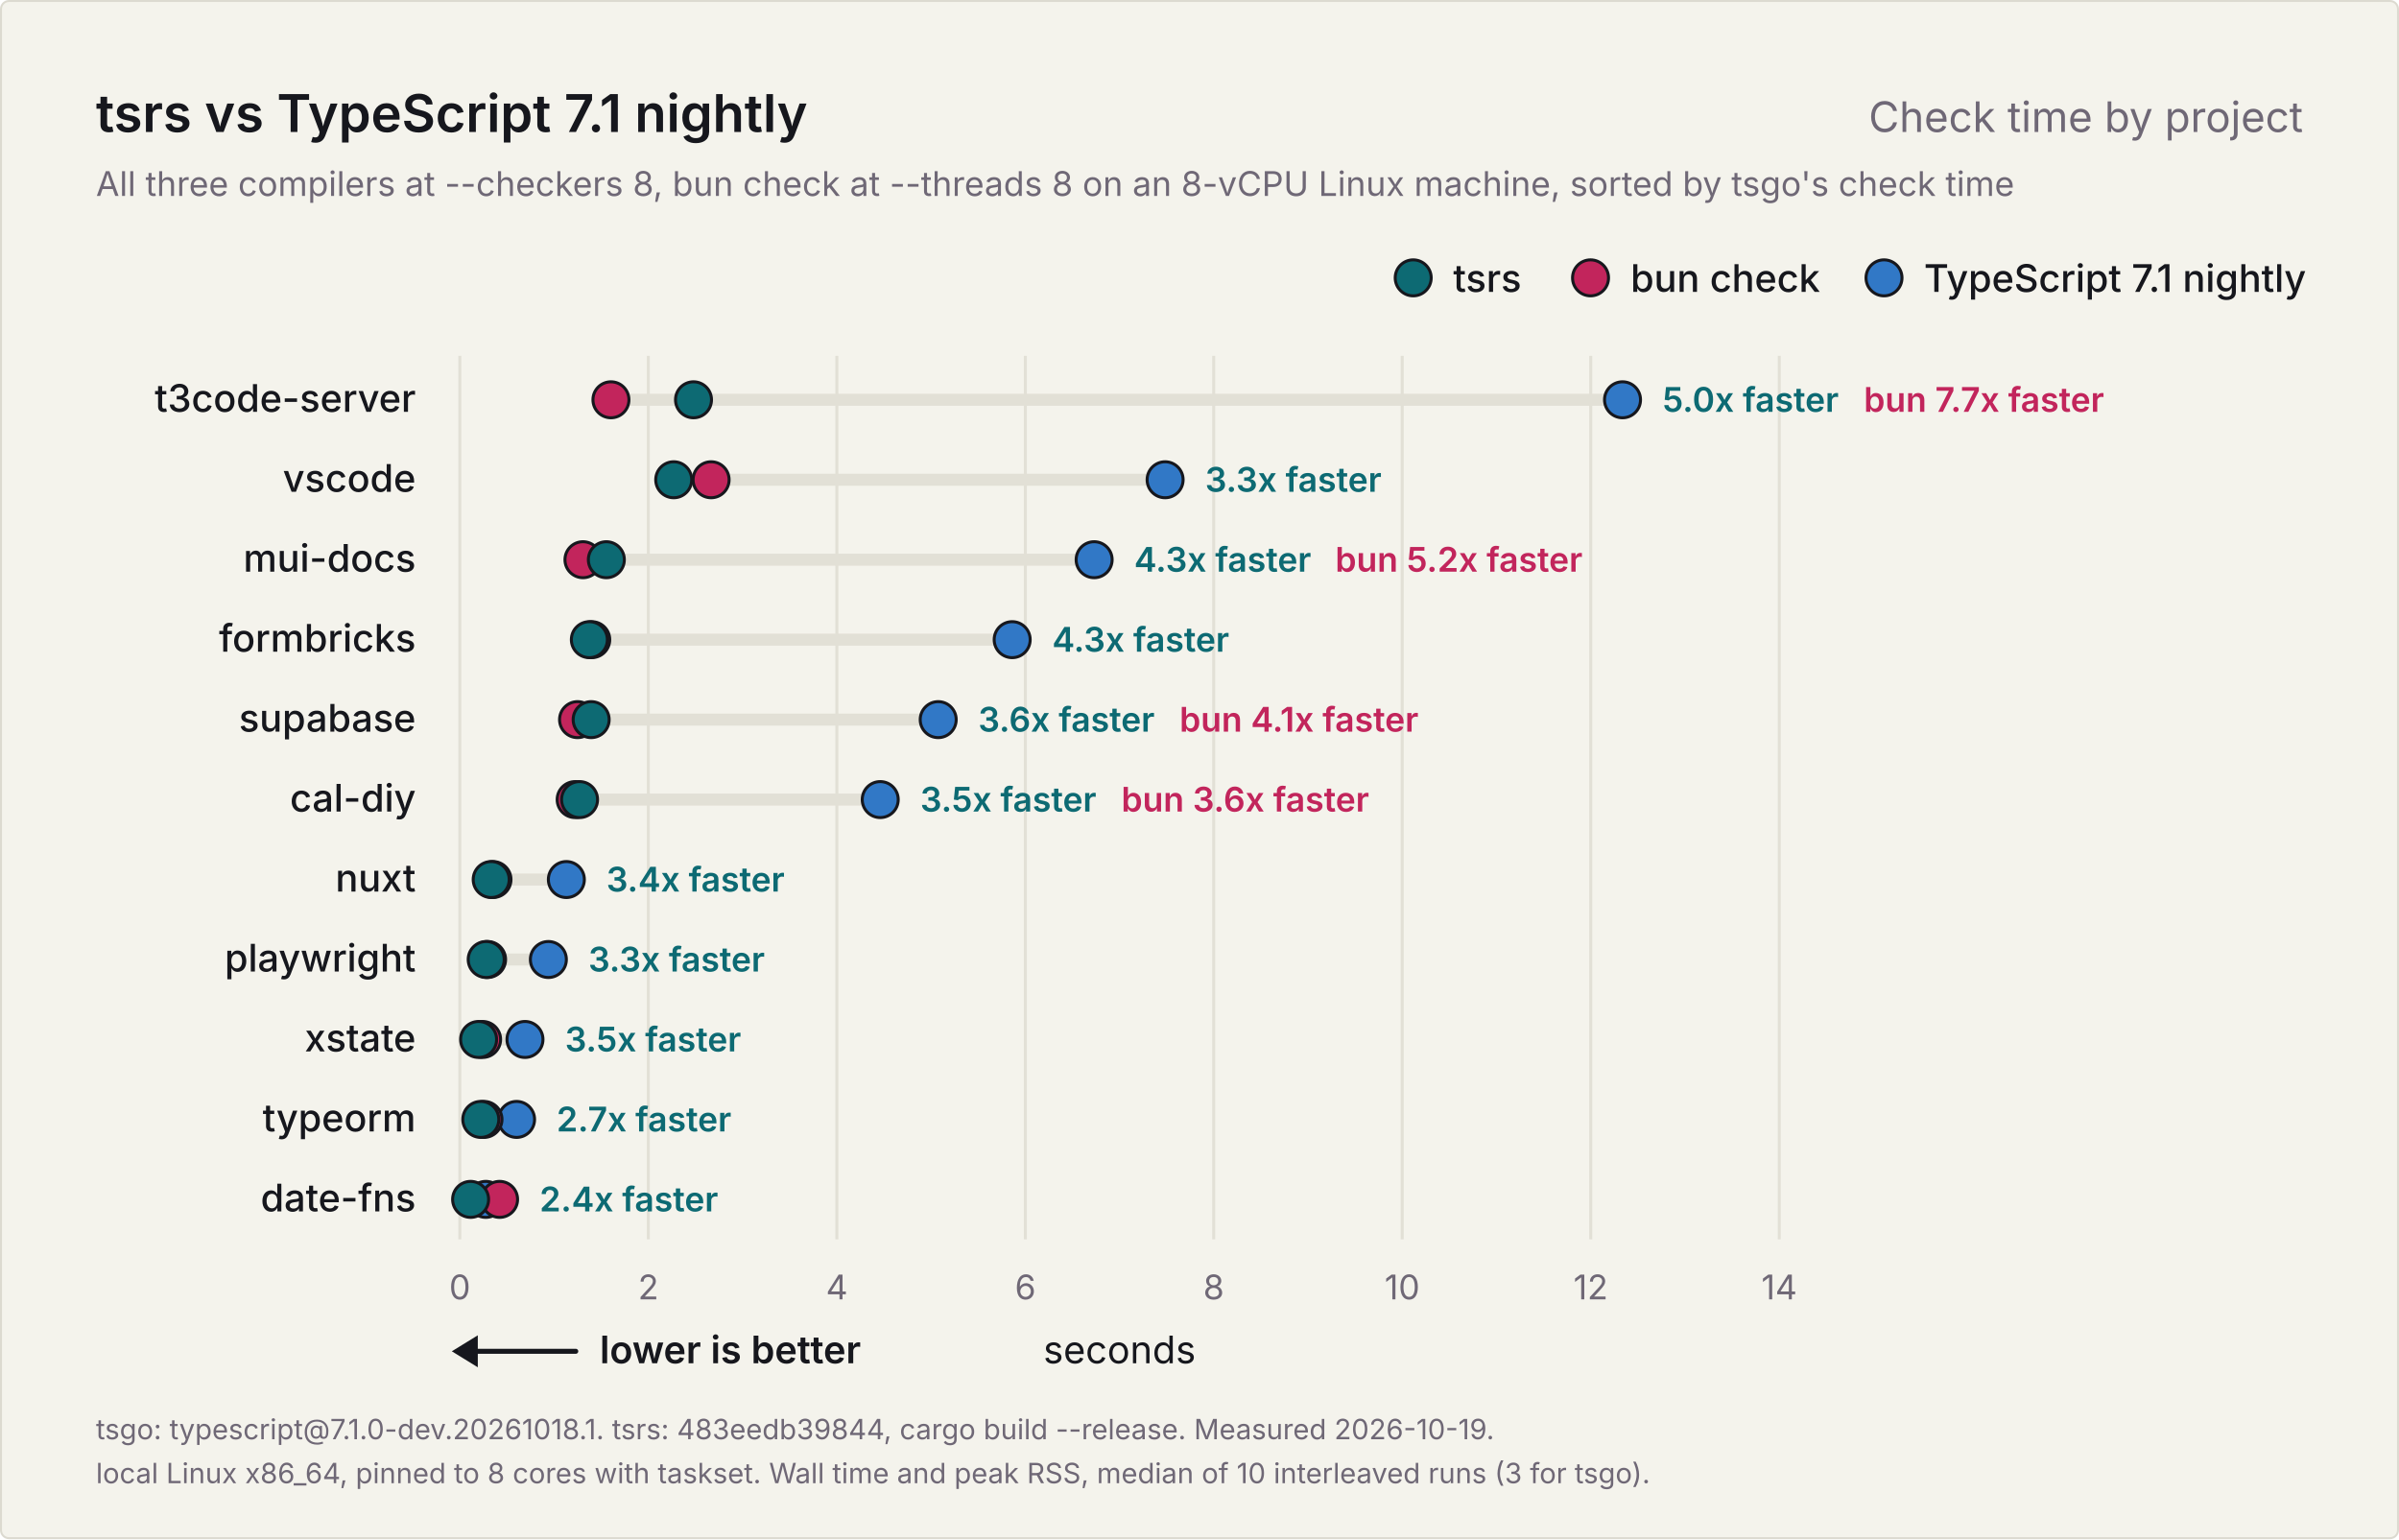
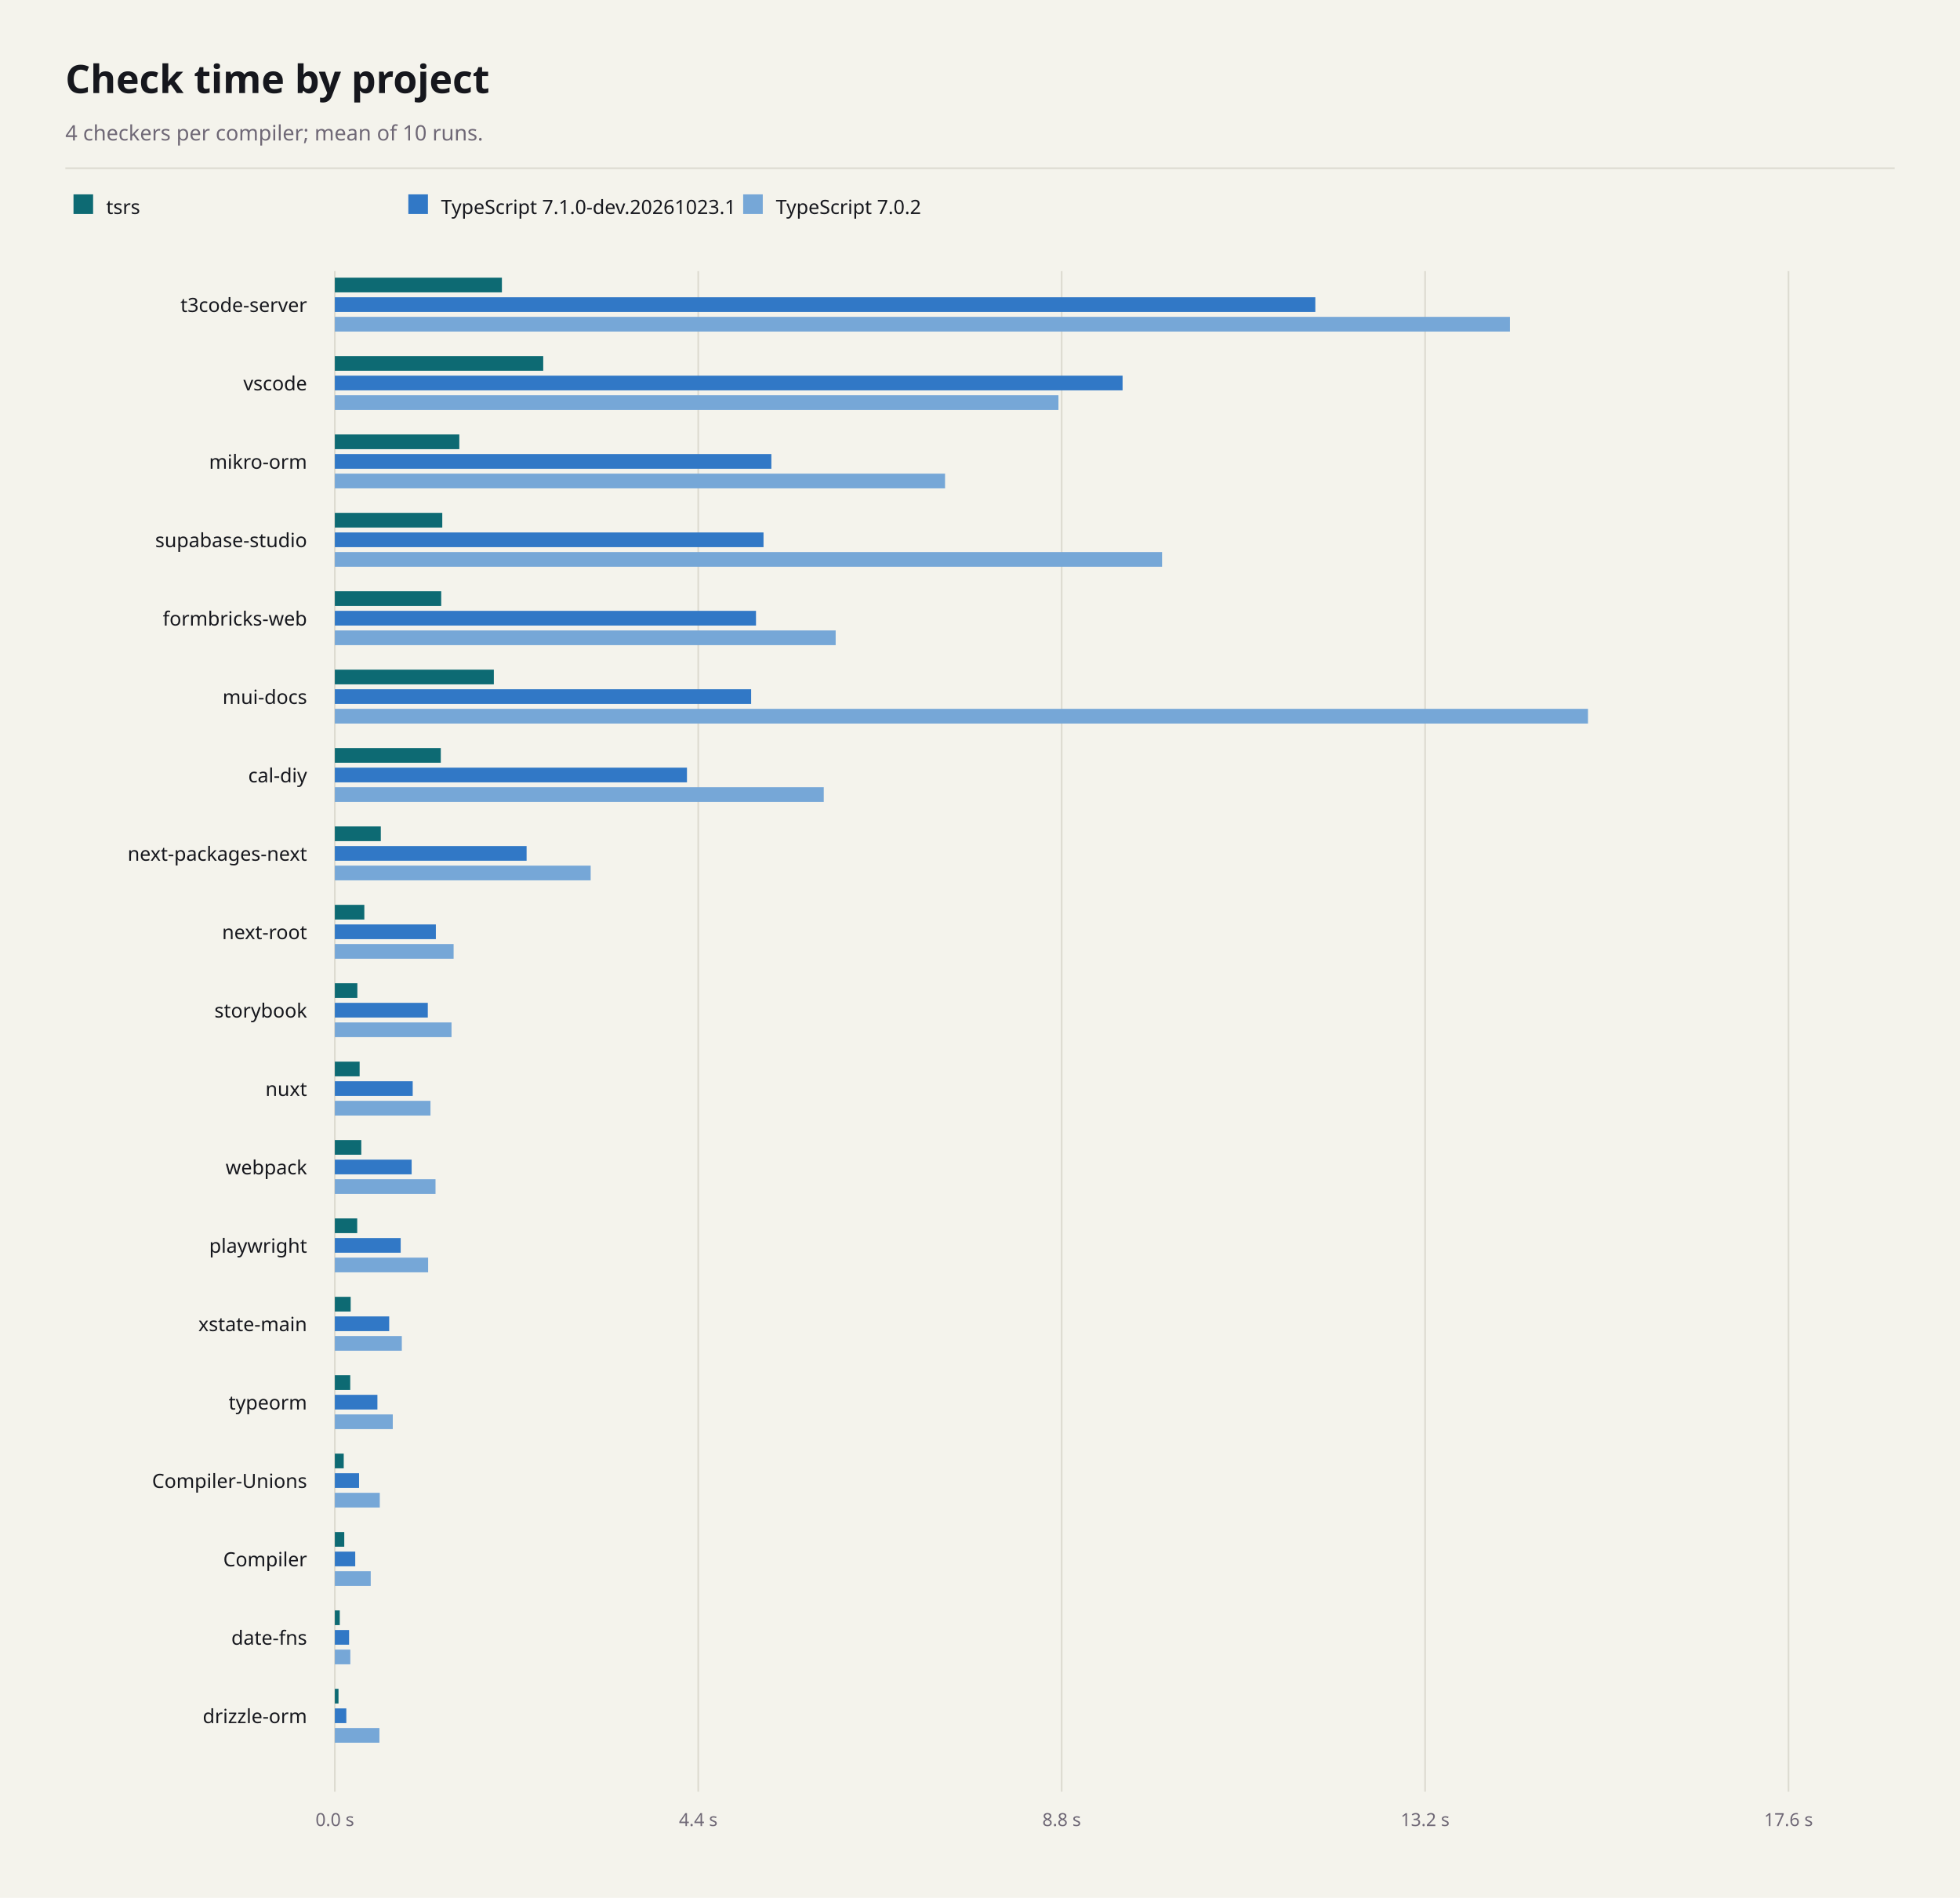
- <svg xmlns="http://www.w3.org/2000/svg" width="1200" height="770" viewBox="0 0 1200 770" role="img" aria-labelledby="title description">
-   <rect x="0.5" y="0.5" width="1199" height="769" rx="4" fill="#f4f3ec" stroke="#dcdad0" />
-   <g font-family="Inter, -apple-system, BlinkMacSystemFont, 'Segoe UI', Helvetica, Arial, sans-serif" fill="#16171d">
-     <text x="48" y="66" font-size="26" font-weight="600">tsrs vs TypeScript 7.1 nightly</text>
-     <text x="1152" y="66" font-size="21" font-weight="400" fill="#6f6876" text-anchor="end">Check time by project</text>
-     <text x="48" y="98" font-size="17" font-weight="400" fill="#6f6876">All three compilers at --checkers 8, bun check at --threads 8 on an 8-vCPU Linux machine, sorted by tsgo's check time</text>
-     <g data-role="legend">
-       <circle cx="942.4" cy="139" r="9" fill="#3178c6" stroke="#16171d" stroke-width="1.5" />
-       <text x="962.4" y="146" font-size="19" font-weight="500">TypeScript 7.1 nightly</text>
-       <circle cx="795.6" cy="139" r="9" fill="#c2255c" stroke="#16171d" stroke-width="1.5" />
-       <text x="815.6" y="146" font-size="19" font-weight="500">bun check</text>
-       <circle cx="706.9" cy="139" r="9" fill="#0d6a73" stroke="#16171d" stroke-width="1.5" />
-       <text x="726.9" y="146" font-size="19" font-weight="500">tsrs</text>
-     </g>
-     <g data-scale="linear">
-       <line x1="230.0" y1="178" x2="230.0" y2="620.0" stroke="#e2e0d6" stroke-width="1.5" />
-       <text x="230.0" y="650.0" font-size="17" font-weight="400" fill="#6f6876" text-anchor="middle">0</text>
-       <line x1="324.3" y1="178" x2="324.3" y2="620.0" stroke="#e2e0d6" stroke-width="1.5" />
-       <text x="324.3" y="650.0" font-size="17" font-weight="400" fill="#6f6876" text-anchor="middle">2</text>
-       <line x1="418.6" y1="178" x2="418.6" y2="620.0" stroke="#e2e0d6" stroke-width="1.5" />
-       <text x="418.6" y="650.0" font-size="17" font-weight="400" fill="#6f6876" text-anchor="middle">4</text>
-       <line x1="512.9" y1="178" x2="512.9" y2="620.0" stroke="#e2e0d6" stroke-width="1.5" />
-       <text x="512.9" y="650.0" font-size="17" font-weight="400" fill="#6f6876" text-anchor="middle">6</text>
-       <line x1="607.1" y1="178" x2="607.1" y2="620.0" stroke="#e2e0d6" stroke-width="1.5" />
-       <text x="607.1" y="650.0" font-size="17" font-weight="400" fill="#6f6876" text-anchor="middle">8</text>
-       <line x1="701.4" y1="178" x2="701.4" y2="620.0" stroke="#e2e0d6" stroke-width="1.5" />
-       <text x="701.4" y="650.0" font-size="17" font-weight="400" fill="#6f6876" text-anchor="middle">10</text>
-       <line x1="795.7" y1="178" x2="795.7" y2="620.0" stroke="#e2e0d6" stroke-width="1.5" />
-       <text x="795.7" y="650.0" font-size="17" font-weight="400" fill="#6f6876" text-anchor="middle">12</text>
-       <line x1="890.0" y1="178" x2="890.0" y2="620.0" stroke="#e2e0d6" stroke-width="1.5" />
-       <text x="890.0" y="650.0" font-size="17" font-weight="400" fill="#6f6876" text-anchor="middle">14</text>
-       <text x="560.0" y="682.0" font-size="19" font-weight="400" text-anchor="middle">seconds</text>
-     </g>
-     <g data-role="better">
-       <line x1="234" y1="676.0" x2="288" y2="676.0" stroke="#16171d" stroke-width="2.5" stroke-linecap="round" />
-       <path d="M226 676.0l13 -8v16z" fill="#16171d" />
-       <text x="300" y="682.0" font-size="19" font-weight="600">lower is better</text>
-     </g>
-     <g data-project="t3code-server">
-       <text x="208" y="206" font-size="19" font-weight="500" text-anchor="end">t3code-server</text>
-       <line x1="305.6" y1="200" x2="811.6" y2="200" stroke="#e2e0d6" stroke-width="6" stroke-linecap="round" />
-       <circle data-compiler="tsgo" cx="811.6" cy="200" r="9" fill="#3178c6" stroke="#16171d" stroke-width="1.5" />
-       <circle data-compiler="bun" cx="305.6" cy="200" r="9" fill="#c2255c" stroke="#16171d" stroke-width="1.5" />
-       <circle data-compiler="tsrs" cx="346.9" cy="200" r="9" fill="#0d6a73" stroke="#16171d" stroke-width="1.5" />
-       <text x="831.6" y="206" font-size="17" font-weight="600" fill="#0d6a73">5.0x faster</text>
-       <text x="932.3" y="206" font-size="17" font-weight="600" fill="#c2255c">bun 7.7x faster</text>
-     </g>
-     <g data-project="vscode">
-       <text x="208" y="246" font-size="19" font-weight="500" text-anchor="end">vscode</text>
-       <line x1="337.0" y1="240" x2="582.8" y2="240" stroke="#e2e0d6" stroke-width="6" stroke-linecap="round" />
-       <circle data-compiler="tsgo" cx="582.8" cy="240" r="9" fill="#3178c6" stroke="#16171d" stroke-width="1.5" />
-       <circle data-compiler="bun" cx="355.7" cy="240" r="9" fill="#c2255c" stroke="#16171d" stroke-width="1.5" />
-       <circle data-compiler="tsrs" cx="337.0" cy="240" r="9" fill="#0d6a73" stroke="#16171d" stroke-width="1.5" />
-       <text x="602.8" y="246" font-size="17" font-weight="600" fill="#0d6a73">3.3x faster</text>
-     </g>
-     <g data-project="mui-docs">
-       <text x="208" y="286" font-size="19" font-weight="500" text-anchor="end">mui-docs</text>
-       <line x1="291.6" y1="280" x2="547.3" y2="280" stroke="#e2e0d6" stroke-width="6" stroke-linecap="round" />
-       <circle data-compiler="tsgo" cx="547.3" cy="280" r="9" fill="#3178c6" stroke="#16171d" stroke-width="1.5" />
-       <circle data-compiler="bun" cx="291.6" cy="280" r="9" fill="#c2255c" stroke="#16171d" stroke-width="1.5" />
-       <circle data-compiler="tsrs" cx="303.3" cy="280" r="9" fill="#0d6a73" stroke="#16171d" stroke-width="1.5" />
-       <text x="567.3" y="286" font-size="17" font-weight="600" fill="#0d6a73">4.3x faster</text>
-       <text x="667.9" y="286" font-size="17" font-weight="600" fill="#c2255c">bun 5.2x faster</text>
-     </g>
-     <g data-project="formbricks-web">
-       <text x="208" y="326" font-size="19" font-weight="500" text-anchor="end">formbricks</text>
-       <line x1="294.8" y1="320" x2="506.3" y2="320" stroke="#e2e0d6" stroke-width="6" stroke-linecap="round" />
-       <circle data-compiler="tsgo" cx="506.3" cy="320" r="9" fill="#3178c6" stroke="#16171d" stroke-width="1.5" />
-       <circle data-compiler="bun" cx="296.0" cy="320" r="9" fill="#c2255c" stroke="#16171d" stroke-width="1.5" />
-       <circle data-compiler="tsrs" cx="294.8" cy="320" r="9" fill="#0d6a73" stroke="#16171d" stroke-width="1.5" />
-       <text x="526.3" y="326" font-size="17" font-weight="600" fill="#0d6a73">4.3x faster</text>
-     </g>
-     <g data-project="supabase-studio">
-       <text x="208" y="366" font-size="19" font-weight="500" text-anchor="end">supabase</text>
-       <line x1="288.9" y1="360" x2="469.3" y2="360" stroke="#e2e0d6" stroke-width="6" stroke-linecap="round" />
-       <circle data-compiler="tsgo" cx="469.3" cy="360" r="9" fill="#3178c6" stroke="#16171d" stroke-width="1.5" />
-       <circle data-compiler="bun" cx="288.9" cy="360" r="9" fill="#c2255c" stroke="#16171d" stroke-width="1.5" />
-       <circle data-compiler="tsrs" cx="295.7" cy="360" r="9" fill="#0d6a73" stroke="#16171d" stroke-width="1.5" />
-       <text x="489.3" y="366" font-size="17" font-weight="600" fill="#0d6a73">3.6x faster</text>
-       <text x="590.0" y="366" font-size="17" font-weight="600" fill="#c2255c">bun 4.1x faster</text>
-     </g>
-     <g data-project="cal-diy">
-       <text x="208" y="406" font-size="19" font-weight="500" text-anchor="end">cal-diy</text>
-       <line x1="287.7" y1="400" x2="440.3" y2="400" stroke="#e2e0d6" stroke-width="6" stroke-linecap="round" />
-       <circle data-compiler="tsgo" cx="440.3" cy="400" r="9" fill="#3178c6" stroke="#16171d" stroke-width="1.5" />
-       <circle data-compiler="bun" cx="287.7" cy="400" r="9" fill="#c2255c" stroke="#16171d" stroke-width="1.5" />
-       <circle data-compiler="tsrs" cx="289.9" cy="400" r="9" fill="#0d6a73" stroke="#16171d" stroke-width="1.5" />
-       <text x="460.3" y="406" font-size="17" font-weight="600" fill="#0d6a73">3.5x faster</text>
-       <text x="560.9" y="406" font-size="17" font-weight="600" fill="#c2255c">bun 3.6x faster</text>
-     </g>
-     <g data-project="nuxt">
-       <text x="208" y="446" font-size="19" font-weight="500" text-anchor="end">nuxt</text>
-       <line x1="245.7" y1="440" x2="283.3" y2="440" stroke="#e2e0d6" stroke-width="6" stroke-linecap="round" />
-       <circle data-compiler="tsgo" cx="283.3" cy="440" r="9" fill="#3178c6" stroke="#16171d" stroke-width="1.5" />
-       <circle data-compiler="bun" cx="246.6" cy="440" r="9" fill="#c2255c" stroke="#16171d" stroke-width="1.5" />
-       <circle data-compiler="tsrs" cx="245.7" cy="440" r="9" fill="#0d6a73" stroke="#16171d" stroke-width="1.5" />
-       <text x="303.3" y="446" font-size="17" font-weight="600" fill="#0d6a73">3.4x faster</text>
-     </g>
-     <g data-project="playwright">
-       <text x="208" y="486" font-size="19" font-weight="500" text-anchor="end">playwright</text>
-       <line x1="243.2" y1="480" x2="274.3" y2="480" stroke="#e2e0d6" stroke-width="6" stroke-linecap="round" />
-       <circle data-compiler="tsgo" cx="274.3" cy="480" r="9" fill="#3178c6" stroke="#16171d" stroke-width="1.5" />
-       <circle data-compiler="bun" cx="243.9" cy="480" r="9" fill="#c2255c" stroke="#16171d" stroke-width="1.5" />
-       <circle data-compiler="tsrs" cx="243.2" cy="480" r="9" fill="#0d6a73" stroke="#16171d" stroke-width="1.5" />
-       <text x="294.3" y="486" font-size="17" font-weight="600" fill="#0d6a73">3.3x faster</text>
-     </g>
-     <g data-project="xstate-main">
-       <text x="208" y="526" font-size="19" font-weight="500" text-anchor="end">xstate</text>
-       <line x1="239.4" y1="520" x2="262.6" y2="520" stroke="#e2e0d6" stroke-width="6" stroke-linecap="round" />
-       <circle data-compiler="tsgo" cx="262.6" cy="520" r="9" fill="#3178c6" stroke="#16171d" stroke-width="1.5" />
-       <circle data-compiler="bun" cx="241.4" cy="520" r="9" fill="#c2255c" stroke="#16171d" stroke-width="1.5" />
-       <circle data-compiler="tsrs" cx="239.4" cy="520" r="9" fill="#0d6a73" stroke="#16171d" stroke-width="1.5" />
-       <text x="282.6" y="526" font-size="17" font-weight="600" fill="#0d6a73">3.5x faster</text>
-     </g>
-     <g data-project="typeorm">
-       <text x="208" y="566" font-size="19" font-weight="500" text-anchor="end">typeorm</text>
-       <line x1="240.5" y1="560" x2="258.4" y2="560" stroke="#e2e0d6" stroke-width="6" stroke-linecap="round" />
-       <circle data-compiler="tsgo" cx="258.4" cy="560" r="9" fill="#3178c6" stroke="#16171d" stroke-width="1.5" />
-       <circle data-compiler="bun" cx="242.1" cy="560" r="9" fill="#c2255c" stroke="#16171d" stroke-width="1.5" />
-       <circle data-compiler="tsrs" cx="240.5" cy="560" r="9" fill="#0d6a73" stroke="#16171d" stroke-width="1.5" />
-       <text x="278.4" y="566" font-size="17" font-weight="600" fill="#0d6a73">2.7x faster</text>
-     </g>
-     <g data-project="date-fns">
-       <text x="208" y="606" font-size="19" font-weight="500" text-anchor="end">date-fns</text>
-       <line x1="235.4" y1="600" x2="249.9" y2="600" stroke="#e2e0d6" stroke-width="6" stroke-linecap="round" />
-       <circle data-compiler="tsgo" cx="243.0" cy="600" r="9" fill="#3178c6" stroke="#16171d" stroke-width="1.5" />
-       <circle data-compiler="bun" cx="249.9" cy="600" r="9" fill="#c2255c" stroke="#16171d" stroke-width="1.5" />
-       <circle data-compiler="tsrs" cx="235.4" cy="600" r="9" fill="#0d6a73" stroke="#16171d" stroke-width="1.5" />
-       <text x="269.9" y="606" font-size="17" font-weight="600" fill="#0d6a73">2.4x faster</text>
-     </g>
-     <text x="48" y="720" font-size="14" font-weight="400" fill="#6f6876">tsgo: typescript@7.1.0-dev.20261018.1. tsrs: 483eedb39844, cargo build --release. Measured 2026-10-19.</text>
-     <text x="48" y="742" font-size="14" font-weight="400" fill="#6f6876">local Linux x86_64, pinned to 8 cores with taskset. Wall time and peak RSS, median of 10 interleaved runs (3 for tsgo).</text>
-   </g>
+ <svg xmlns="http://www.w3.org/2000/svg" width="1200" height="1162" viewBox="0 0 1200 1162" font-family="system-ui, sans-serif" role="img" aria-labelledby="title description">
+   <rect x="0" y="0" width="1200" height="1162" fill="#f4f3ec" />
+   <text x="40" y="57" font-size="24" font-weight="700" text-anchor="start" fill="#16171d" aria-hidden="true">Check time by project</text>
+   <text x="40" y="86" font-size="13" font-weight="400" text-anchor="start" fill="#6f6876" aria-hidden="true">4 checkers per compiler; mean of 10 runs.</text>
+   <line x1="40" y1="103" x2="1160" y2="103" stroke="#dcdad0" stroke-width="1" />
+   <rect x="45" y="119" width="12" height="12" fill="#0d6a73" />
+   <text x="65" y="131" font-size="12" font-weight="400" text-anchor="start" fill="#16171d" aria-hidden="true">tsrs</text>
+   <rect x="250" y="119" width="12" height="12" fill="#3178c6" />
+   <text x="270" y="131" font-size="12" font-weight="400" text-anchor="start" fill="#16171d" aria-hidden="true">TypeScript 7.1.0-dev.20261023.1</text>
+   <rect x="455" y="119" width="12" height="12" fill="#76a7d7" />
+   <text x="475" y="131" font-size="12" font-weight="400" text-anchor="start" fill="#16171d" aria-hidden="true">TypeScript 7.0.2</text>
+   <line x1="205" y1="166" x2="205" y2="1097" stroke="#dcdad0" stroke-width="1" />
+   <text x="205" y="1118" font-size="11" font-weight="400" text-anchor="middle" fill="#6f6876" aria-hidden="true">0.0 s</text>
+   <line x1="427.5" y1="166" x2="427.5" y2="1097" stroke="#dcdad0" stroke-width="1" />
+   <text x="427.5" y="1118" font-size="11" font-weight="400" text-anchor="middle" fill="#6f6876" aria-hidden="true">4.4 s</text>
+   <line x1="650" y1="166" x2="650" y2="1097" stroke="#dcdad0" stroke-width="1" />
+   <text x="650" y="1118" font-size="11" font-weight="400" text-anchor="middle" fill="#6f6876" aria-hidden="true">8.8 s</text>
+   <line x1="872.5" y1="166" x2="872.5" y2="1097" stroke="#dcdad0" stroke-width="1" />
+   <text x="872.5" y="1118" font-size="11" font-weight="400" text-anchor="middle" fill="#6f6876" aria-hidden="true">13.2 s</text>
+   <line x1="1095" y1="166" x2="1095" y2="1097" stroke="#dcdad0" stroke-width="1" />
+   <text x="1095" y="1118" font-size="11" font-weight="400" text-anchor="middle" fill="#6f6876" aria-hidden="true">17.6 s</text>
+   <text x="188" y="191" font-size="12" font-weight="400" text-anchor="end" fill="#16171d" aria-hidden="true">t3code-server</text>
+   <rect x="205" y="170" width="102.29" height="9" fill="#0d6a73" />
+   <rect x="205" y="182" width="600.3" height="9" fill="#3178c6" />
+   <rect x="205" y="194" width="719.45" height="9" fill="#76a7d7" />
+   <text x="188" y="239" font-size="12" font-weight="400" text-anchor="end" fill="#16171d" aria-hidden="true">vscode</text>
+   <rect x="205" y="218" width="127.59" height="9" fill="#0d6a73" />
+   <rect x="205" y="230" width="482.29" height="9" fill="#3178c6" />
+   <rect x="205" y="242" width="443.03" height="9" fill="#76a7d7" />
+   <text x="188" y="287" font-size="12" font-weight="400" text-anchor="end" fill="#16171d" aria-hidden="true">mikro-orm</text>
+   <rect x="205" y="266" width="76.21" height="9" fill="#0d6a73" />
+   <rect x="205" y="278" width="267.26" height="9" fill="#3178c6" />
+   <rect x="205" y="290" width="373.6" height="9" fill="#76a7d7" />
+   <text x="188" y="335" font-size="12" font-weight="400" text-anchor="end" fill="#16171d" aria-hidden="true">supabase-studio</text>
+   <rect x="205" y="314" width="65.78" height="9" fill="#0d6a73" />
+   <rect x="205" y="326" width="262.46" height="9" fill="#3178c6" />
+   <rect x="205" y="338" width="506.47" height="9" fill="#76a7d7" />
+   <text x="188" y="383" font-size="12" font-weight="400" text-anchor="end" fill="#16171d" aria-hidden="true">formbricks-web</text>
+   <rect x="205" y="362" width="65.13" height="9" fill="#0d6a73" />
+   <rect x="205" y="374" width="257.85" height="9" fill="#3178c6" />
+   <rect x="205" y="386" width="306.63" height="9" fill="#76a7d7" />
+   <text x="188" y="431" font-size="12" font-weight="400" text-anchor="end" fill="#16171d" aria-hidden="true">mui-docs</text>
+   <rect x="205" y="410" width="97.35" height="9" fill="#0d6a73" />
+   <rect x="205" y="422" width="254.88" height="9" fill="#3178c6" />
+   <rect x="205" y="434" width="767.24" height="9" fill="#76a7d7" />
+   <text x="188" y="479" font-size="12" font-weight="400" text-anchor="end" fill="#16171d" aria-hidden="true">cal-diy</text>
+   <rect x="205" y="458" width="64.87" height="9" fill="#0d6a73" />
+   <rect x="205" y="470" width="215.59" height="9" fill="#3178c6" />
+   <rect x="205" y="482" width="299.34" height="9" fill="#76a7d7" />
+   <text x="188" y="527" font-size="12" font-weight="400" text-anchor="end" fill="#16171d" aria-hidden="true">next-packages-next</text>
+   <rect x="205" y="506" width="28.15" height="9" fill="#0d6a73" />
+   <rect x="205" y="518" width="117.41" height="9" fill="#3178c6" />
+   <rect x="205" y="530" width="156.64" height="9" fill="#76a7d7" />
+   <text x="188" y="575" font-size="12" font-weight="400" text-anchor="end" fill="#16171d" aria-hidden="true">next-root</text>
+   <rect x="205" y="554" width="18.06" height="9" fill="#0d6a73" />
+   <rect x="205" y="566" width="61.85" height="9" fill="#3178c6" />
+   <rect x="205" y="578" width="72.72" height="9" fill="#76a7d7" />
+   <text x="188" y="623" font-size="12" font-weight="400" text-anchor="end" fill="#16171d" aria-hidden="true">storybook</text>
+   <rect x="205" y="602" width="13.79" height="9" fill="#0d6a73" />
+   <rect x="205" y="614" width="56.92" height="9" fill="#3178c6" />
+   <rect x="205" y="626" width="71.44" height="9" fill="#76a7d7" />
+   <text x="188" y="671" font-size="12" font-weight="400" text-anchor="end" fill="#16171d" aria-hidden="true">nuxt</text>
+   <rect x="205" y="650" width="15.18" height="9" fill="#0d6a73" />
+   <rect x="205" y="662" width="47.68" height="9" fill="#3178c6" />
+   <rect x="205" y="674" width="58.56" height="9" fill="#76a7d7" />
+   <text x="188" y="719" font-size="12" font-weight="400" text-anchor="end" fill="#16171d" aria-hidden="true">webpack</text>
+   <rect x="205" y="698" width="16.19" height="9" fill="#0d6a73" />
+   <rect x="205" y="710" width="47.03" height="9" fill="#3178c6" />
+   <rect x="205" y="722" width="61.64" height="9" fill="#76a7d7" />
+   <text x="188" y="767" font-size="12" font-weight="400" text-anchor="end" fill="#16171d" aria-hidden="true">playwright</text>
+   <rect x="205" y="746" width="13.7" height="9" fill="#0d6a73" />
+   <rect x="205" y="758" width="40.32" height="9" fill="#3178c6" />
+   <rect x="205" y="770" width="57.12" height="9" fill="#76a7d7" />
+   <text x="188" y="815" font-size="12" font-weight="400" text-anchor="end" fill="#16171d" aria-hidden="true">xstate-main</text>
+   <rect x="205" y="794" width="9.7" height="9" fill="#0d6a73" />
+   <rect x="205" y="806" width="33.28" height="9" fill="#3178c6" />
+   <rect x="205" y="818" width="41.01" height="9" fill="#76a7d7" />
+   <text x="188" y="863" font-size="12" font-weight="400" text-anchor="end" fill="#16171d" aria-hidden="true">typeorm</text>
+   <rect x="205" y="842" width="9.43" height="9" fill="#0d6a73" />
+   <rect x="205" y="854" width="26.07" height="9" fill="#3178c6" />
+   <rect x="205" y="866" width="35.48" height="9" fill="#76a7d7" />
+   <text x="188" y="911" font-size="12" font-weight="400" text-anchor="end" fill="#16171d" aria-hidden="true">Compiler-Unions</text>
+   <rect x="205" y="890" width="5.45" height="9" fill="#0d6a73" />
+   <rect x="205" y="902" width="14.83" height="9" fill="#3178c6" />
+   <rect x="205" y="914" width="27.52" height="9" fill="#76a7d7" />
+   <text x="188" y="959" font-size="12" font-weight="400" text-anchor="end" fill="#16171d" aria-hidden="true">Compiler</text>
+   <rect x="205" y="938" width="5.77" height="9" fill="#0d6a73" />
+   <rect x="205" y="950" width="12.49" height="9" fill="#3178c6" />
+   <rect x="205" y="962" width="21.97" height="9" fill="#76a7d7" />
+   <text x="188" y="1007" font-size="12" font-weight="400" text-anchor="end" fill="#16171d" aria-hidden="true">date-fns</text>
+   <rect x="205" y="986" width="3.02" height="9" fill="#0d6a73" />
+   <rect x="205" y="998" width="8.72" height="9" fill="#3178c6" />
+   <rect x="205" y="1010" width="9.48" height="9" fill="#76a7d7" />
+   <text x="188" y="1055" font-size="12" font-weight="400" text-anchor="end" fill="#16171d" aria-hidden="true">drizzle-orm</text>
+   <rect x="205" y="1034" width="2.25" height="9" fill="#0d6a73" />
+   <rect x="205" y="1046" width="7.03" height="9" fill="#3178c6" />
+   <rect x="205" y="1058" width="27.29" height="9" fill="#76a7d7" />
</svg>
